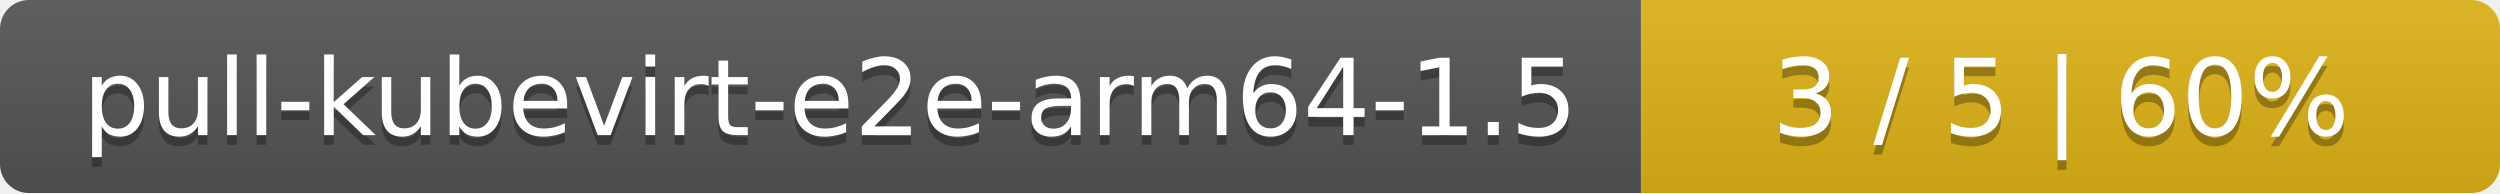
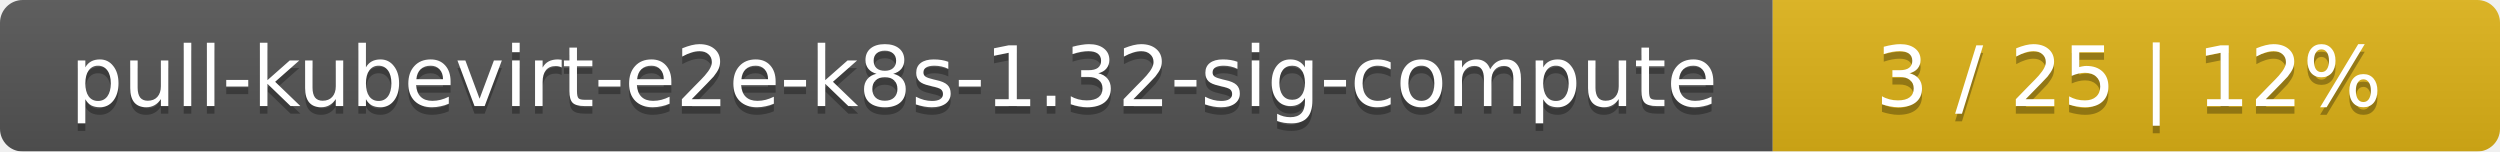
- <svg xmlns="http://www.w3.org/2000/svg" width="259" height="20">
+ <svg xmlns="http://www.w3.org/2000/svg" width="330" height="20">
  <linearGradient id="smooth" x2="0" y2="100%">
    <stop offset="0" stop-color="#bbb" stop-opacity=".1" />
    <stop offset="1" stop-opacity=".1" />
  </linearGradient>
  <mask id="round">
-     <rect width="259" height="20" rx="3" fill="#fff" />
+     <rect width="330" height="20" rx="3" fill="#fff" />
  </mask>
  <g mask="url(#round)">
-     <rect width="170" height="20" fill="#555" />
-     <rect x="170" width="89" height="20" fill="#dfb317" />
-     <rect width="259" height="20" fill="url(#smooth)" />
+     <rect width="234" height="20" fill="#555" />
+     <rect x="234" width="96" height="20" fill="#dfb317" />
+     <rect width="330" height="20" fill="url(#smooth)" />
  </g>
  <g fill="#fff" text-anchor="middle" font-family="DejaVu Sans,Verdana,Geneva,sans-serif" font-size="11">
-     <text x="86" y="15" fill="#010101" fill-opacity=".3">pull-kubevirt-e2e-arm64-1.5</text>
-     <text x="86" y="14">pull-kubevirt-e2e-arm64-1.5</text>
-     <text x="213.5" y="15" fill="#010101" fill-opacity=".3">3 / 5    |    60%</text>
-     <text x="213.5" y="14">3 / 5    |    60%</text>
+     <text x="118" y="15" fill="#010101" fill-opacity=".3">pull-kubevirt-e2e-k8s-1.32-sig-compute</text>
+     <text x="118" y="14">pull-kubevirt-e2e-k8s-1.32-sig-compute</text>
+     <text x="281" y="15" fill="#010101" fill-opacity=".3">3 / 25    |    12%</text>
+     <text x="281" y="14">3 / 25    |    12%</text>
  </g>
</svg>
